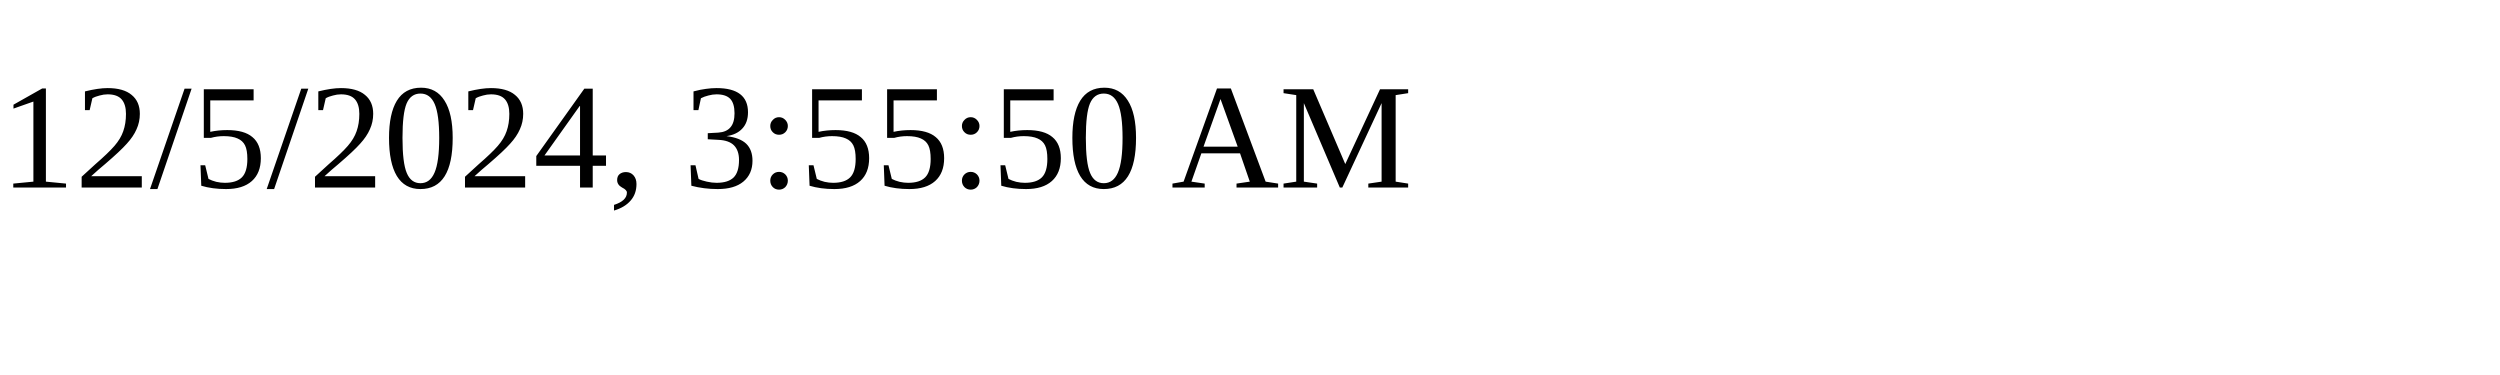
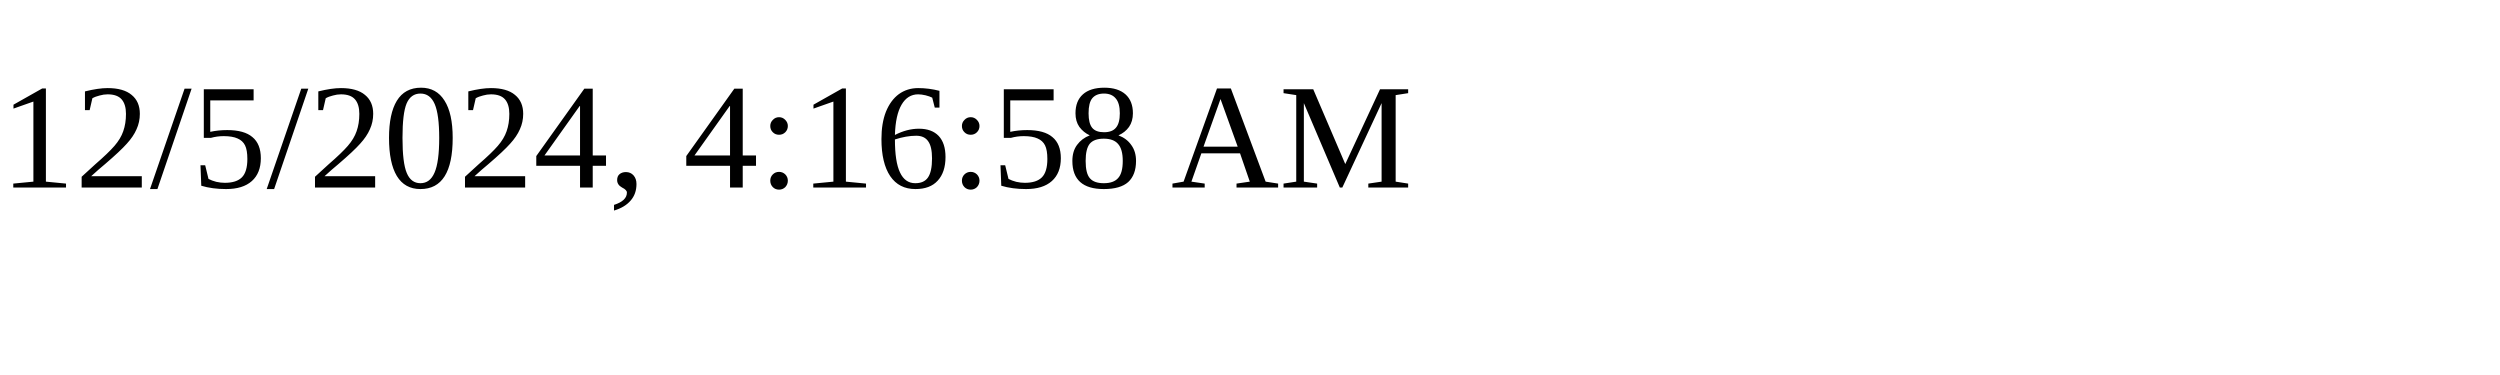
<svg xmlns="http://www.w3.org/2000/svg" height="30" width="200">
-   <text x="0" y="15">12/5/2024, 3:55:50 AM</text>
+   <text x="0" y="15">12/5/2024, 4:16:58 AM</text>
</svg>
